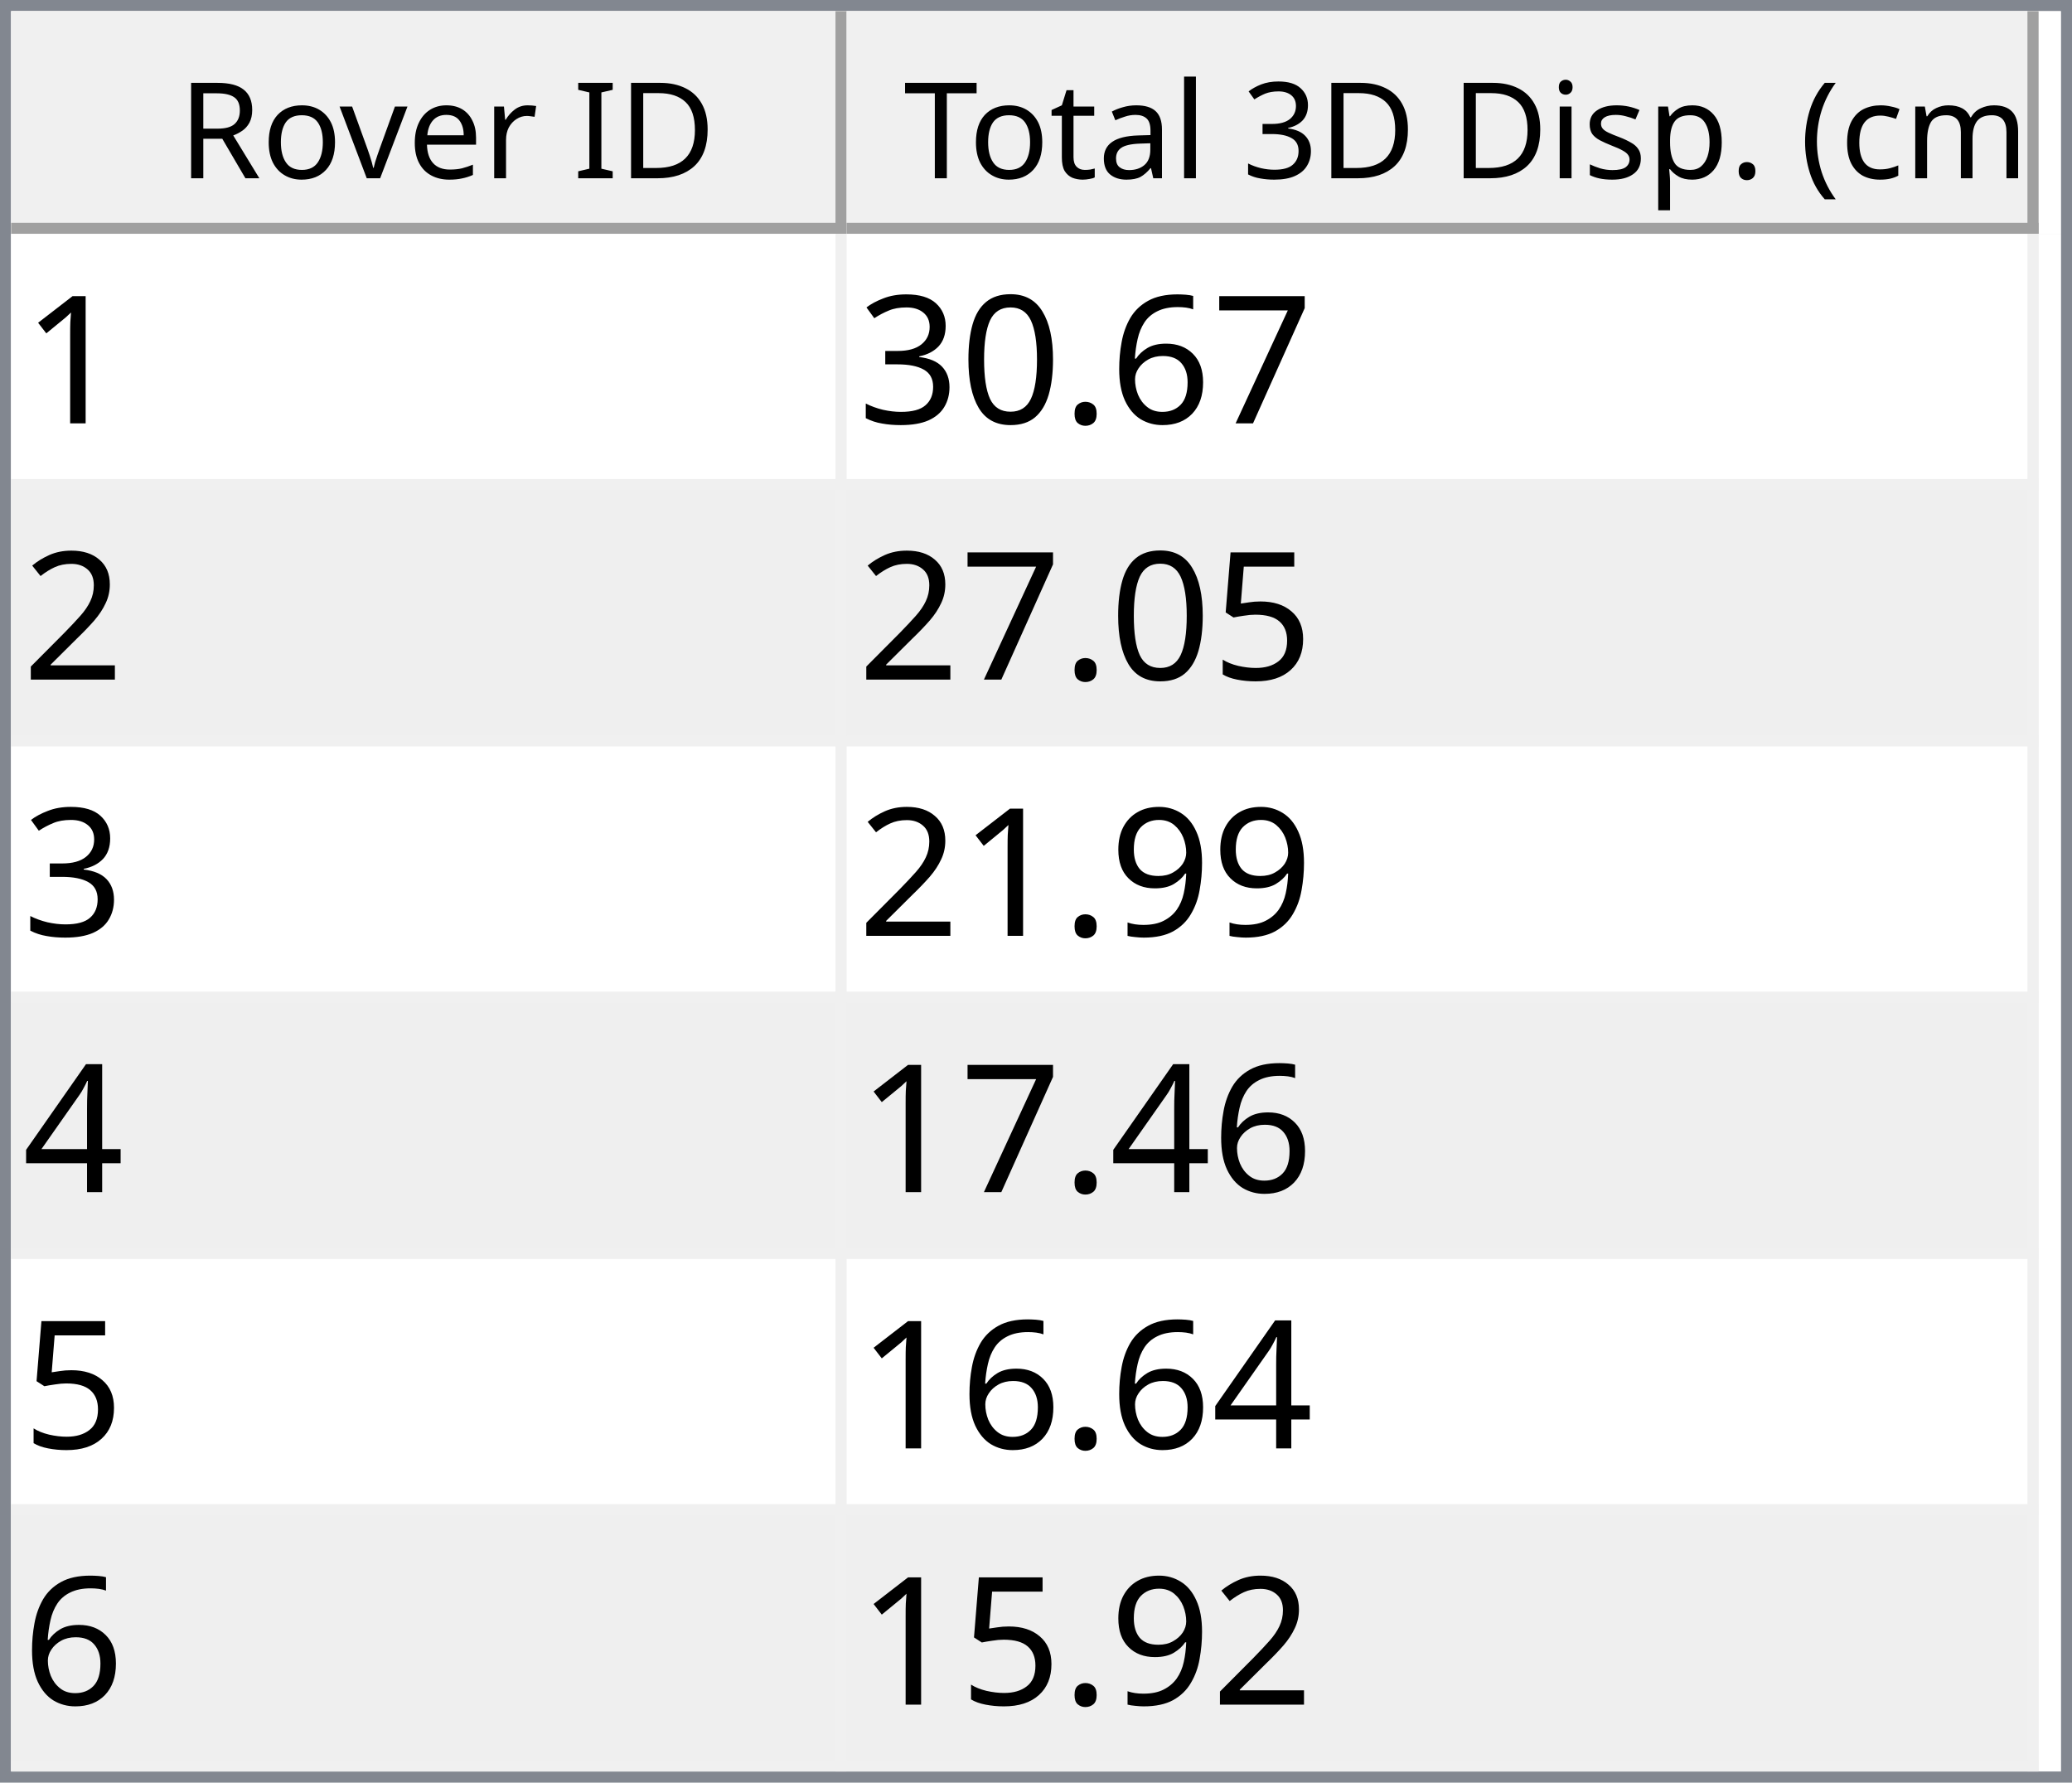
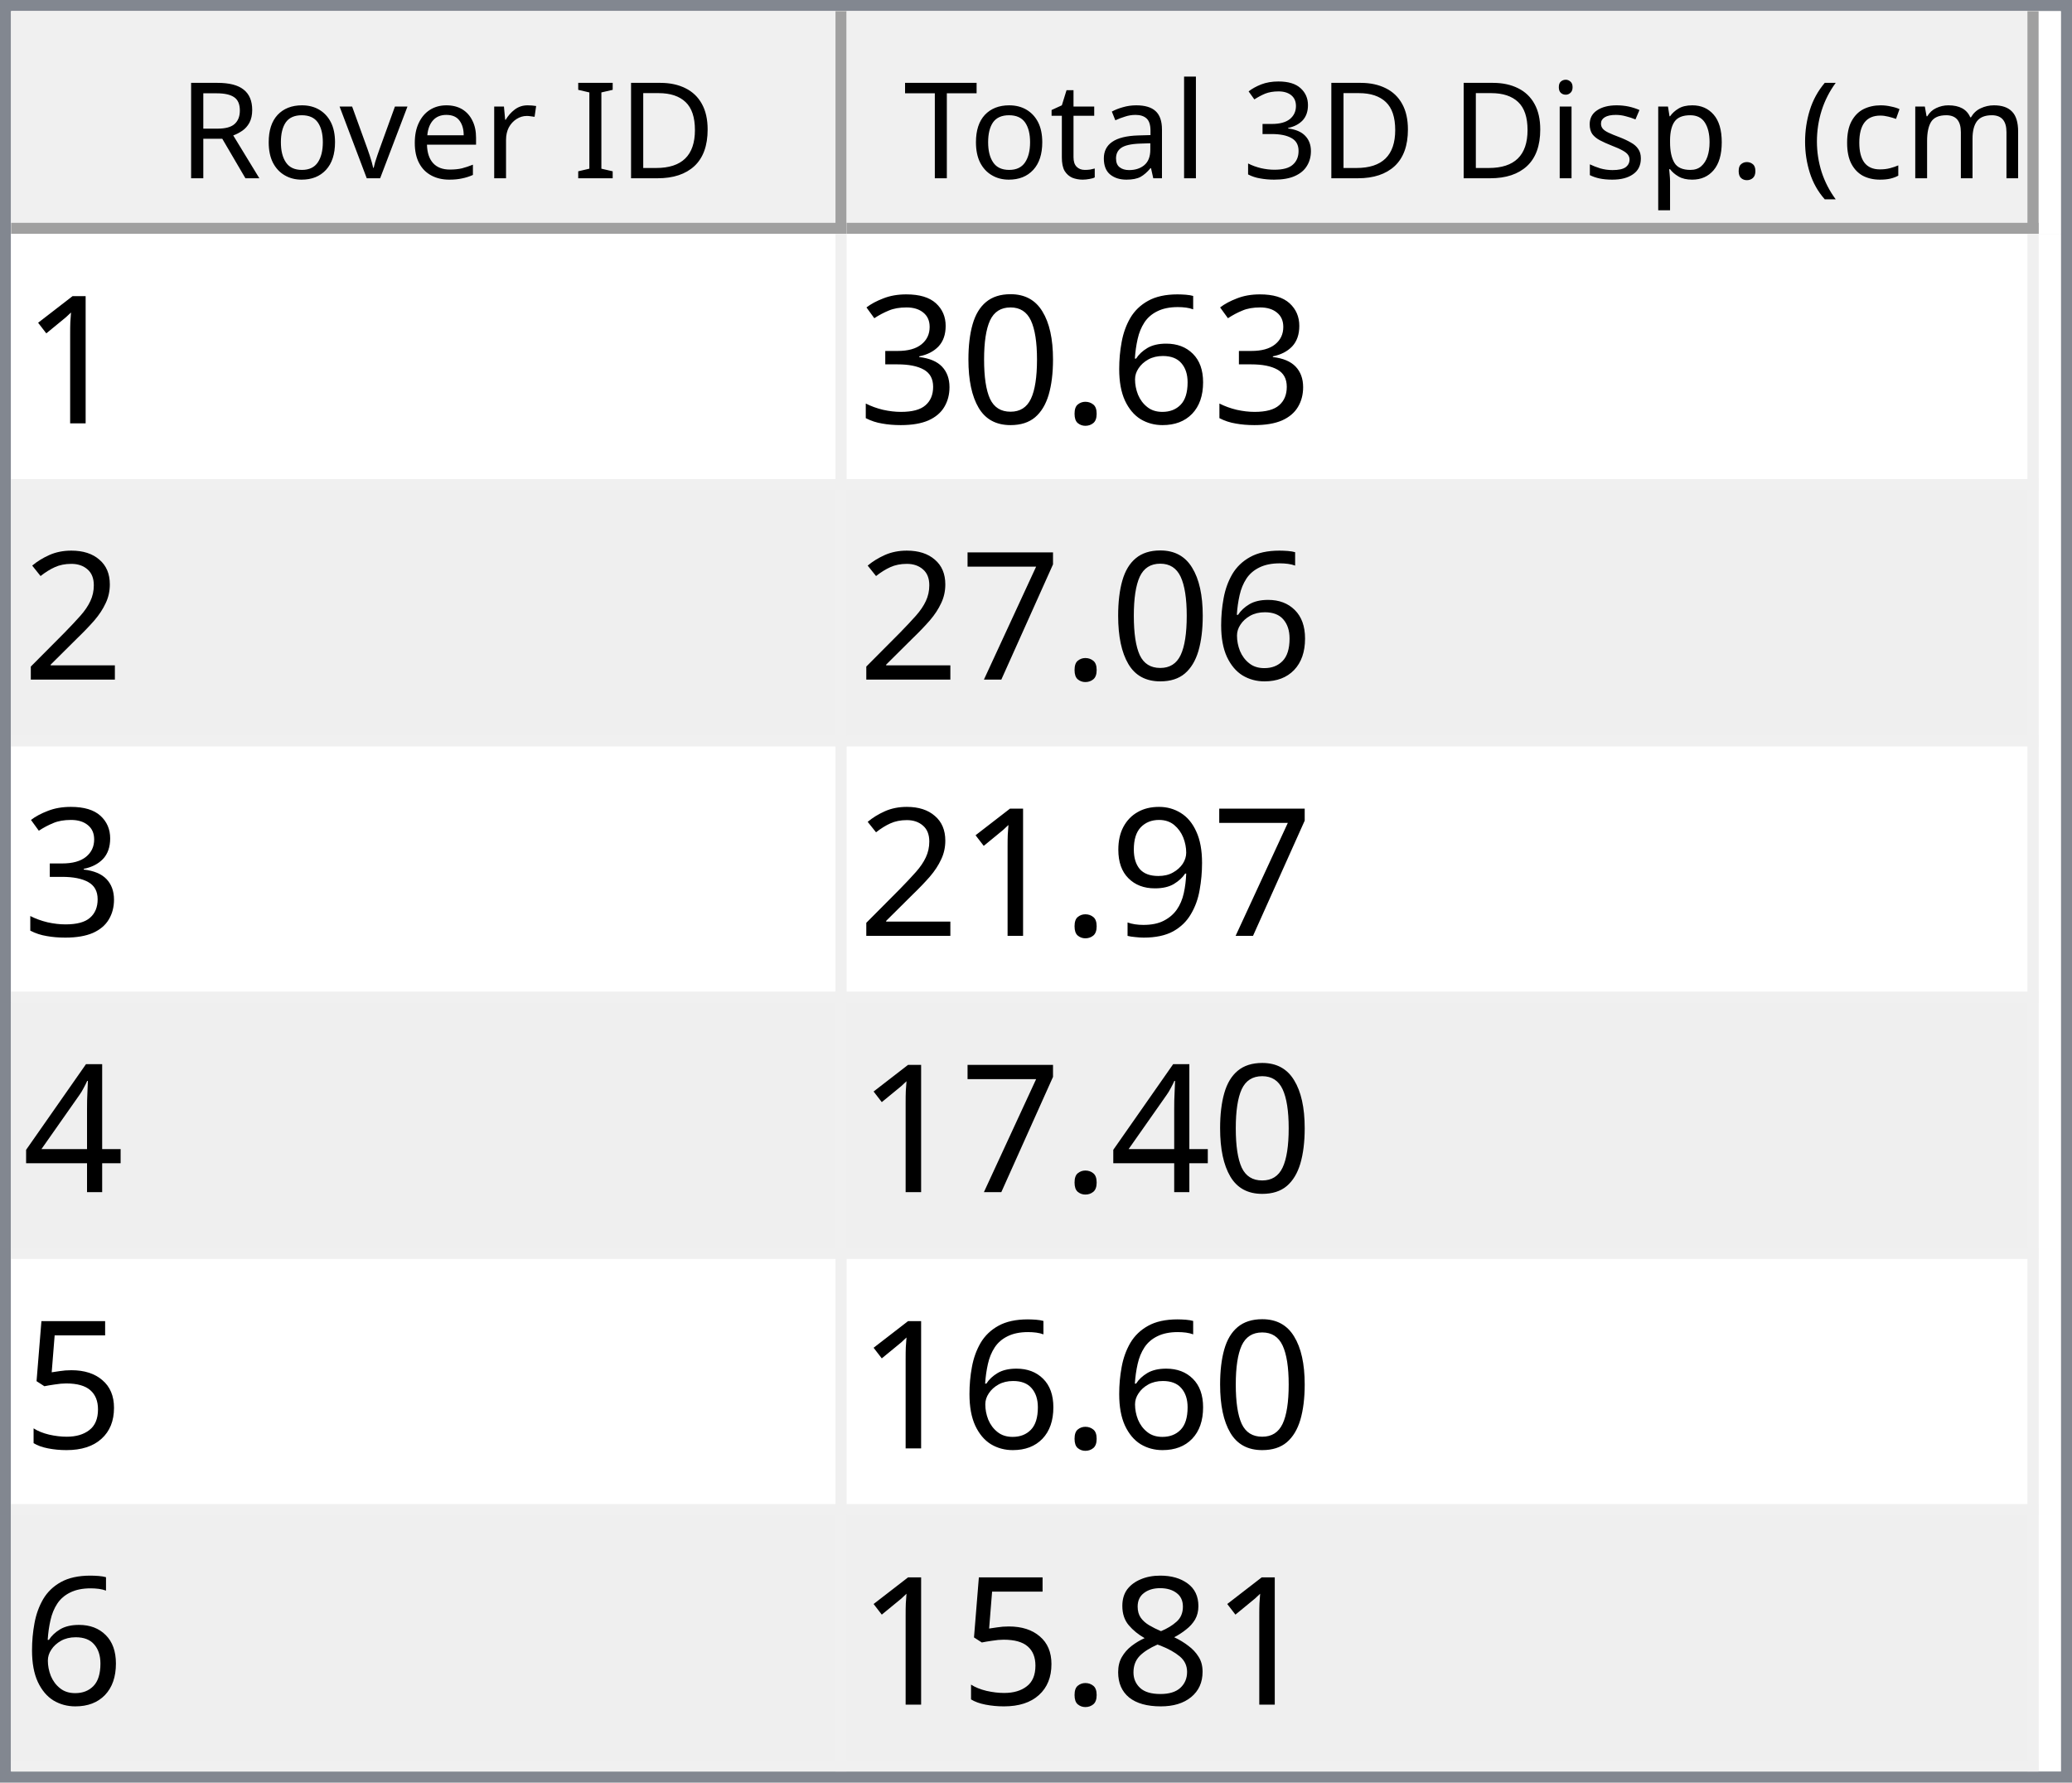
<svg xmlns="http://www.w3.org/2000/svg" style="fill-opacity:1; color-rendering:auto; color-interpolation:auto; text-rendering:auto; stroke:black; stroke-linecap:square; stroke-miterlimit:10; shape-rendering:auto; stroke-opacity:1; fill:black; stroke-dasharray:none; font-weight:normal; stroke-width:1; font-family:'Dialog'; font-style:normal; stroke-linejoin:miter; font-size:12px; stroke-dashoffset:0; image-rendering:auto;" width="186" height="160">
  <defs id="genericDefs" />
  <g>
    <defs id="defs1">
      <clipPath clipPathUnits="userSpaceOnUse" id="clipPath1">
        <path d="M0 0 L186 0 L186 160 L0 160 L0 0 Z" />
      </clipPath>
      <clipPath clipPathUnits="userSpaceOnUse" id="clipPath2">
        <path d="M0 0 L0 160 L186 160 L186 0 Z" />
      </clipPath>
      <clipPath clipPathUnits="userSpaceOnUse" id="clipPath3">
        <path d="M0 0 L0 20 L184 20 L184 0 Z" />
      </clipPath>
      <clipPath clipPathUnits="userSpaceOnUse" id="clipPath4">
        <path d="M0 0 L0 20 L75 20 L75 0 Z" />
      </clipPath>
      <clipPath clipPathUnits="userSpaceOnUse" id="clipPath5">
        <path d="M1 1 L1 19 L74 19 L74 1 Z" />
      </clipPath>
      <clipPath clipPathUnits="userSpaceOnUse" id="clipPath6">
        <path d="M0 0 L0 18 L73 18 L73 0 Z" />
      </clipPath>
      <clipPath clipPathUnits="userSpaceOnUse" id="clipPath7">
        <path d="M-0.5 -0.5 L-0.5 19.5 L74.5 19.5 L74.5 -0.5 Z" />
      </clipPath>
      <clipPath clipPathUnits="userSpaceOnUse" id="clipPath8">
        <path d="M0 0 L0 20 L107 20 L107 0 Z" />
      </clipPath>
      <clipPath clipPathUnits="userSpaceOnUse" id="clipPath9">
        <path d="M1 1 L1 19 L106 19 L106 1 Z" />
      </clipPath>
      <clipPath clipPathUnits="userSpaceOnUse" id="clipPath10">
        <path d="M0 0 L0 18 L105 18 L105 0 Z" />
      </clipPath>
      <clipPath clipPathUnits="userSpaceOnUse" id="clipPath11">
        <path d="M-0.5 -0.5 L-0.5 19.5 L106.5 19.5 L106.5 -0.5 Z" />
      </clipPath>
      <clipPath clipPathUnits="userSpaceOnUse" id="clipPath12">
        <path d="M0 0 L0 138 L184 138 L184 0 Z" />
      </clipPath>
      <clipPath clipPathUnits="userSpaceOnUse" id="clipPath13">
        <path d="M0 0 L0 138 L182 138 L182 0 Z" />
      </clipPath>
      <clipPath clipPathUnits="userSpaceOnUse" id="clipPath14">
        <path d="M-0.5 -0.5 L-0.5 137.5 L181.5 137.5 L181.5 -0.5 Z" />
      </clipPath>
      <clipPath clipPathUnits="userSpaceOnUse" id="clipPath15">
        <path d="M0 0 L0 22 L74 22 L74 0 Z" />
      </clipPath>
      <clipPath clipPathUnits="userSpaceOnUse" id="clipPath16">
        <path d="M0 0 L0 22 L106 22 L106 0 Z" />
      </clipPath>
      <font horiz-adv-x="64.551" id="font1">
        <font-face ascent="107.91" descent="25.098" units-per-em="100" style="font-style:normal; font-family:Segoe UI; font-weight:normal;" />
        <missing-glyph horiz-adv-x="64.551" d="M8.109 0 L8.109 68.266 L56.453 68.266 L56.453 0 L8.109 0 ZM15.328 7.234 L49.219 7.234 L49.219 61.031 L15.328 61.031 L15.328 7.234 Z" />
        <glyph unicode="D" horiz-adv-x="70.117" d="M9.188 0 L9.188 70.016 L28.516 70.016 Q65.531 70.016 65.531 35.891 Q65.531 19.672 55.25 9.836 Q44.969 0 27.734 0 L9.188 0 ZM17.391 62.594 L17.391 7.422 L27.828 7.422 Q41.609 7.422 49.273 14.797 Q56.938 22.172 56.938 35.688 Q56.938 62.594 28.328 62.594 L17.391 62.594 Z" />
        <glyph unicode="I" horiz-adv-x="26.611" d="M17.391 0 L9.188 0 L9.188 70.016 L17.391 70.016 L17.391 0 Z" />
        <glyph unicode=" " horiz-adv-x="27.393" d="" />
        <glyph unicode="r" horiz-adv-x="34.766" d="M34.188 41.891 Q32.078 43.5 28.125 43.5 Q23 43.5 19.555 38.672 Q16.109 33.844 16.109 25.484 L16.109 0 L8.109 0 L8.109 50 L16.109 50 L16.109 39.703 L16.312 39.703 Q18.016 44.969 21.531 47.922 Q25.047 50.875 29.391 50.875 Q32.516 50.875 34.188 50.203 L34.188 41.891 Z" />
        <glyph unicode="e" horiz-adv-x="52.295" d="M48.297 23 L12.984 23 Q13.188 14.656 17.484 10.109 Q21.781 5.562 29.297 5.562 Q37.75 5.562 44.828 11.141 L44.828 3.609 Q38.234 -1.172 27.391 -1.172 Q16.797 -1.172 10.742 5.641 Q4.688 12.453 4.688 24.812 Q4.688 36.469 11.305 43.82 Q17.922 51.172 27.734 51.172 Q37.547 51.172 42.922 44.828 Q48.297 38.484 48.297 27.203 L48.297 23 ZM40.094 29.781 Q40.047 36.719 36.75 40.578 Q33.453 44.438 27.594 44.438 Q21.922 44.438 17.969 40.383 Q14.016 36.328 13.094 29.781 L40.094 29.781 Z" />
        <glyph unicode="v" horiz-adv-x="47.9" d="M47.406 50 L27.484 0 L19.625 0 L0.688 50 L9.469 50 L22.172 13.672 Q23.578 9.672 23.922 6.688 L24.125 6.688 Q24.609 10.453 25.688 13.484 L38.969 50 L47.406 50 Z" />
        <glyph unicode="o" horiz-adv-x="58.594" d="M29 -1.172 Q17.922 -1.172 11.305 5.836 Q4.688 12.844 4.688 24.422 Q4.688 37.016 11.57 44.094 Q18.453 51.172 30.172 51.172 Q41.359 51.172 47.633 44.289 Q53.906 37.406 53.906 25.203 Q53.906 13.234 47.141 6.031 Q40.375 -1.172 29 -1.172 ZM29.594 44.438 Q21.875 44.438 17.383 39.188 Q12.891 33.938 12.891 24.703 Q12.891 15.828 17.43 10.695 Q21.969 5.562 29.594 5.562 Q37.359 5.562 41.531 10.594 Q45.703 15.625 45.703 24.906 Q45.703 34.281 41.531 39.359 Q37.359 44.438 29.594 44.438 Z" />
        <glyph unicode="R" horiz-adv-x="59.814" d="M59.375 0 L49.609 0 L37.891 19.625 Q36.281 22.359 34.766 24.289 Q33.25 26.219 31.664 27.438 Q30.078 28.656 28.25 29.219 Q26.422 29.781 24.125 29.781 L17.391 29.781 L17.391 0 L9.188 0 L9.188 70.016 L30.078 70.016 Q34.672 70.016 38.555 68.867 Q42.438 67.719 45.289 65.375 Q48.141 63.031 49.758 59.547 Q51.375 56.062 51.375 51.375 Q51.375 47.703 50.273 44.656 Q49.172 41.609 47.148 39.211 Q45.125 36.812 42.266 35.133 Q39.406 33.453 35.844 32.516 L35.844 32.328 Q37.594 31.547 38.891 30.547 Q40.188 29.547 41.359 28.18 Q42.531 26.812 43.68 25.078 Q44.828 23.344 46.234 21.047 L59.375 0 ZM17.391 62.594 L17.391 37.203 L28.516 37.203 Q31.594 37.203 34.203 38.133 Q36.812 39.062 38.719 40.797 Q40.625 42.531 41.703 45.047 Q42.781 47.562 42.781 50.688 Q42.781 56.297 39.141 59.445 Q35.5 62.594 28.609 62.594 L17.391 62.594 Z" />
        <glyph unicode=")" horiz-adv-x="30.176" d="M8.297 -15.922 L1.172 -15.922 Q16.406 2.344 16.406 26.812 Q16.406 51.469 1.078 70.016 L8.297 70.016 Q23.531 52.156 23.531 26.703 Q23.531 1.375 8.297 -15.922 Z" />
        <glyph unicode="m" horiz-adv-x="86.133" d="M79.109 0 L71.094 0 L71.094 28.719 Q71.094 37.016 68.531 40.727 Q65.969 44.438 59.906 44.438 Q54.781 44.438 51.195 39.75 Q47.609 35.062 47.609 28.516 L47.609 0 L39.594 0 L39.594 29.688 Q39.594 44.438 28.219 44.438 Q22.953 44.438 19.531 40.016 Q16.109 35.594 16.109 28.516 L16.109 0 L8.109 0 L8.109 50 L16.109 50 L16.109 42.094 L16.312 42.094 Q21.625 51.172 31.844 51.172 Q36.969 51.172 40.773 48.312 Q44.578 45.453 46 40.828 Q51.562 51.172 62.594 51.172 Q79.109 51.172 79.109 30.812 L79.109 0 Z" />
        <glyph unicode="c" horiz-adv-x="46.191" d="M42.188 2.297 Q36.422 -1.172 28.516 -1.172 Q17.828 -1.172 11.258 5.789 Q4.688 12.75 4.688 23.828 Q4.688 36.188 11.766 43.68 Q18.844 51.172 30.672 51.172 Q37.25 51.172 42.281 48.734 L42.281 40.531 Q36.719 44.438 30.375 44.438 Q22.703 44.438 17.797 38.945 Q12.891 33.453 12.891 24.516 Q12.891 15.719 17.508 10.641 Q22.125 5.562 29.891 5.562 Q36.422 5.562 42.188 9.906 L42.188 2.297 Z" />
        <glyph unicode="(" horiz-adv-x="30.176" d="M29.109 -15.922 L21.969 -15.922 Q6.844 1.375 6.844 26.703 Q6.844 52.156 21.969 70.016 L29.203 70.016 Q13.875 51.469 13.875 26.812 Q13.875 2.344 29.109 -15.922 Z" />
        <glyph unicode="." horiz-adv-x="21.68" d="M10.891 -1.078 Q8.641 -1.078 7.055 0.539 Q5.469 2.156 5.469 4.391 Q5.469 6.641 7.055 8.273 Q8.641 9.906 10.891 9.906 Q13.188 9.906 14.797 8.273 Q16.406 6.641 16.406 4.391 Q16.406 2.156 14.797 0.539 Q13.188 -1.078 10.891 -1.078 Z" />
        <glyph unicode="p" horiz-adv-x="58.789" d="M16.312 7.234 L16.109 7.234 L16.109 -23 L8.109 -23 L8.109 50 L16.109 50 L16.109 41.219 L16.312 41.219 Q22.219 51.172 33.594 51.172 Q43.266 51.172 48.688 44.461 Q54.109 37.75 54.109 26.469 Q54.109 13.922 48 6.375 Q41.891 -1.172 31.297 -1.172 Q21.578 -1.172 16.312 7.234 ZM16.109 27.391 L16.109 20.406 Q16.109 14.203 20.141 9.883 Q24.172 5.562 30.375 5.562 Q37.641 5.562 41.773 11.133 Q45.906 16.703 45.906 26.609 Q45.906 34.969 42.047 39.703 Q38.188 44.438 31.594 44.438 Q24.609 44.438 20.359 39.578 Q16.109 34.719 16.109 27.391 Z" />
        <glyph unicode="s" horiz-adv-x="42.432" d="M5.078 1.812 L5.078 10.406 Q11.625 5.562 19.484 5.562 Q30.031 5.562 30.031 12.594 Q30.031 14.594 29.125 15.992 Q28.219 17.391 26.68 18.461 Q25.141 19.531 23.07 20.383 Q21 21.234 18.609 22.172 Q15.281 23.484 12.766 24.828 Q10.25 26.172 8.57 27.859 Q6.891 29.547 6.031 31.695 Q5.172 33.844 5.172 36.719 Q5.172 40.234 6.789 42.945 Q8.406 45.656 11.086 47.484 Q13.766 49.312 17.211 50.242 Q20.656 51.172 24.312 51.172 Q30.812 51.172 35.938 48.922 L35.938 40.828 Q30.422 44.438 23.25 44.438 Q21 44.438 19.195 43.922 Q17.391 43.406 16.094 42.477 Q14.797 41.547 14.086 40.258 Q13.375 38.969 13.375 37.406 Q13.375 35.453 14.086 34.133 Q14.797 32.812 16.164 31.789 Q17.531 30.766 19.484 29.938 Q21.438 29.109 23.922 28.125 Q27.25 26.859 29.883 25.516 Q32.516 24.172 34.375 22.484 Q36.234 20.797 37.234 18.602 Q38.234 16.406 38.234 13.375 Q38.234 9.672 36.602 6.938 Q34.969 4.203 32.234 2.398 Q29.5 0.594 25.93 -0.289 Q22.359 -1.172 18.453 -1.172 Q10.75 -1.172 5.078 1.812 Z" />
        <glyph unicode="i" horiz-adv-x="24.219" d="M12.203 62.703 Q10.062 62.703 8.547 64.164 Q7.031 65.625 7.031 67.875 Q7.031 70.125 8.547 71.609 Q10.062 73.094 12.203 73.094 Q14.406 73.094 15.945 71.609 Q17.484 70.125 17.484 67.875 Q17.484 65.719 15.945 64.211 Q14.406 62.703 12.203 62.703 ZM16.109 0 L8.109 0 L8.109 50 L16.109 50 L16.109 0 Z" />
        <glyph unicode="3" horiz-adv-x="53.906" d="M46.531 19.828 Q46.531 15.094 44.75 11.211 Q42.969 7.328 39.719 4.57 Q36.469 1.812 31.93 0.297 Q27.391 -1.219 21.922 -1.219 Q11.922 -1.219 6 2.594 L6 11.188 Q13.094 5.609 22.219 5.609 Q25.875 5.609 28.828 6.539 Q31.781 7.469 33.906 9.227 Q36.031 10.984 37.18 13.477 Q38.328 15.969 38.328 19.094 Q38.328 32.812 18.797 32.812 L12.984 32.812 L12.984 39.594 L18.5 39.594 Q35.797 39.594 35.797 52.484 Q35.797 64.406 22.609 64.406 Q15.188 64.406 8.688 59.422 L8.688 67.188 Q15.375 71.188 24.609 71.188 Q29 71.188 32.57 69.969 Q36.141 68.75 38.68 66.555 Q41.219 64.359 42.609 61.281 Q44 58.203 44 54.5 Q44 40.672 30.031 36.719 L30.031 36.531 Q33.594 36.141 36.625 34.797 Q39.656 33.453 41.852 31.305 Q44.047 29.156 45.289 26.25 Q46.531 23.344 46.531 19.828 Z" />
        <glyph unicode="l" horiz-adv-x="24.219" d="M16.109 0 L8.109 0 L8.109 74.031 L16.109 74.031 L16.109 0 Z" />
        <glyph unicode="a" horiz-adv-x="50.879" d="M43.891 0 L35.891 0 L35.891 7.812 L35.688 7.812 Q30.469 -1.172 20.312 -1.172 Q12.844 -1.172 8.617 2.781 Q4.391 6.734 4.391 13.281 Q4.391 27.297 20.906 29.594 L35.891 31.688 Q35.891 44.438 25.594 44.438 Q16.547 44.438 9.281 38.281 L9.281 46.484 Q16.656 51.172 26.266 51.172 Q43.891 51.172 43.891 32.516 L43.891 0 ZM35.891 25.297 L23.828 23.641 Q18.266 22.859 15.43 20.875 Q12.594 18.891 12.594 13.875 Q12.594 10.203 15.211 7.883 Q17.828 5.562 22.172 5.562 Q28.125 5.562 32.008 9.742 Q35.891 13.922 35.891 20.312 L35.891 25.297 Z" />
        <glyph unicode="t" horiz-adv-x="33.887" d="M31.297 0.484 Q28.469 -1.078 23.828 -1.078 Q10.688 -1.078 10.688 13.578 L10.688 43.172 L2.094 43.172 L2.094 50 L10.688 50 L10.688 62.203 L18.703 64.797 L18.703 50 L31.297 50 L31.297 43.172 L18.703 43.172 L18.703 14.984 Q18.703 9.969 20.414 7.82 Q22.125 5.672 26.078 5.672 Q29.109 5.672 31.297 7.328 L31.297 0.484 Z" />
        <glyph unicode="T" horiz-adv-x="52.393" d="M50.594 62.594 L30.375 62.594 L30.375 0 L22.172 0 L22.172 62.594 L2 62.594 L2 70.016 L50.594 70.016 L50.594 62.594 Z" />
      </font>
      <font horiz-adv-x="75.0" id="font2">
        <font-face ascent="100.537" descent="21.973" units-per-em="100" style="font-style:normal; font-family:sans-serif; font-weight:normal;" />
        <missing-glyph horiz-adv-x="75.0" d="M12.5 0 L12.5 62.5 L62.5 62.5 L62.5 0 L12.5 0 ZM14.062 1.562 L60.938 1.562 L60.938 60.938 L14.062 60.938 L14.062 1.562 Z" />
        <glyph unicode="1" horiz-adv-x="55.615" d="M37.25 0 L28.469 0 L28.469 56 Q25.297 52.984 20.141 49.953 Q14.984 46.922 10.891 45.406 L10.891 53.906 Q18.266 57.375 23.781 62.305 Q29.297 67.234 31.594 71.875 L37.25 71.875 L37.25 0 Z" />
-         <glyph unicode="7" horiz-adv-x="55.615" d="M4.734 62.203 L4.734 70.656 L51.078 70.656 L51.078 63.812 Q44.234 56.547 37.523 44.484 Q30.812 32.422 27.156 19.672 Q24.516 10.688 23.781 0 L14.75 0 Q14.891 8.453 18.062 20.414 Q21.234 32.375 27.172 43.484 Q33.109 54.594 39.797 62.203 L4.734 62.203 Z" />
        <glyph unicode="6" horiz-adv-x="55.615" d="M49.75 54.047 L41.016 53.375 Q39.844 58.547 37.703 60.891 Q34.125 64.656 28.906 64.656 Q24.703 64.656 21.531 62.312 Q17.391 59.281 14.992 53.469 Q12.594 47.656 12.5 36.922 Q15.672 41.75 20.266 44.094 Q24.859 46.438 29.891 46.438 Q38.672 46.438 44.852 39.969 Q51.031 33.5 51.031 23.25 Q51.031 16.5 48.125 10.719 Q45.219 4.938 40.141 1.859 Q35.062 -1.219 28.609 -1.219 Q17.625 -1.219 10.695 6.859 Q3.766 14.938 3.766 33.5 Q3.766 54.25 11.422 63.672 Q18.109 71.875 29.438 71.875 Q37.891 71.875 43.289 67.141 Q48.688 62.406 49.75 54.047 ZM13.875 23.188 Q13.875 18.656 15.797 14.508 Q17.719 10.359 21.188 8.18 Q24.656 6 28.469 6 Q34.031 6 38.039 10.492 Q42.047 14.984 42.047 22.703 Q42.047 30.125 38.086 34.398 Q34.125 38.672 28.125 38.672 Q22.172 38.672 18.023 34.398 Q13.875 30.125 13.875 23.188 Z" />
        <glyph unicode="." horiz-adv-x="27.783" d="M9.078 0 L9.078 10.016 L19.094 10.016 L19.094 0 L9.078 0 Z" />
        <glyph unicode="0" horiz-adv-x="55.615" d="M4.156 35.297 Q4.156 48 6.766 55.742 Q9.375 63.484 14.523 67.68 Q19.672 71.875 27.484 71.875 Q33.25 71.875 37.594 69.555 Q41.938 67.234 44.773 62.867 Q47.609 58.5 49.219 52.227 Q50.828 45.953 50.828 35.297 Q50.828 22.703 48.242 14.969 Q45.656 7.234 40.508 3.008 Q35.359 -1.219 27.484 -1.219 Q17.141 -1.219 11.234 6.203 Q4.156 15.141 4.156 35.297 ZM13.188 35.297 Q13.188 17.672 17.312 11.836 Q21.438 6 27.484 6 Q33.547 6 37.672 11.859 Q41.797 17.719 41.797 35.297 Q41.797 52.984 37.672 58.789 Q33.547 64.594 27.391 64.594 Q21.344 64.594 17.719 59.469 Q13.188 52.938 13.188 35.297 Z" />
        <glyph unicode="3" horiz-adv-x="55.615" d="M4.203 18.891 L12.984 20.062 Q14.5 12.594 18.141 9.297 Q21.781 6 27 6 Q33.203 6 37.477 10.297 Q41.75 14.594 41.75 20.953 Q41.75 27 37.797 30.93 Q33.844 34.859 27.734 34.859 Q25.25 34.859 21.531 33.891 L22.516 41.609 Q23.391 41.5 23.922 41.5 Q29.547 41.5 34.039 44.43 Q38.531 47.359 38.531 53.469 Q38.531 58.297 35.258 61.477 Q31.984 64.656 26.812 64.656 Q21.688 64.656 18.266 61.43 Q14.844 58.203 13.875 51.766 L5.078 53.328 Q6.688 62.156 12.398 67.016 Q18.109 71.875 26.609 71.875 Q32.469 71.875 37.398 69.359 Q42.328 66.844 44.945 62.5 Q47.562 58.156 47.562 53.266 Q47.562 48.641 45.07 44.828 Q42.578 41.016 37.703 38.766 Q44.047 37.312 47.562 32.695 Q51.078 28.078 51.078 21.141 Q51.078 11.766 44.242 5.25 Q37.406 -1.266 26.953 -1.266 Q17.531 -1.266 11.305 4.352 Q5.078 9.969 4.203 18.891 Z" />
        <glyph unicode="2" horiz-adv-x="55.615" d="M50.344 8.453 L50.344 0 L3.031 0 Q2.938 3.172 4.047 6.109 Q5.859 10.938 9.836 15.625 Q13.812 20.312 21.344 26.469 Q33.016 36.031 37.117 41.625 Q41.219 47.219 41.219 52.203 Q41.219 57.422 37.477 61.008 Q33.734 64.594 27.734 64.594 Q21.391 64.594 17.578 60.789 Q13.766 56.984 13.719 50.25 L4.688 51.172 Q5.609 61.281 11.664 66.578 Q17.719 71.875 27.938 71.875 Q38.234 71.875 44.242 66.164 Q50.25 60.453 50.25 52 Q50.25 47.703 48.492 43.555 Q46.734 39.406 42.656 34.812 Q38.578 30.219 29.109 22.219 Q21.188 15.578 18.945 13.211 Q16.703 10.844 15.234 8.453 L50.344 8.453 Z" />
-         <glyph unicode="5" horiz-adv-x="55.615" d="M4.156 18.75 L13.375 19.531 Q14.406 12.797 18.141 9.398 Q21.875 6 27.156 6 Q33.5 6 37.891 10.789 Q42.281 15.578 42.281 23.484 Q42.281 31 38.062 35.352 Q33.844 39.703 27 39.703 Q22.75 39.703 19.336 37.773 Q15.922 35.844 13.969 32.766 L5.719 33.844 L12.641 70.609 L48.25 70.609 L48.25 62.203 L19.672 62.203 L15.828 42.969 Q22.266 47.469 29.344 47.469 Q38.719 47.469 45.164 40.969 Q51.609 34.469 51.609 24.266 Q51.609 14.547 45.953 7.469 Q39.062 -1.219 27.156 -1.219 Q17.391 -1.219 11.211 4.25 Q5.031 9.719 4.156 18.75 Z" />
+         <glyph unicode="7" horiz-adv-x="55.615" d="M4.734 62.203 L4.734 70.656 L51.078 70.656 L51.078 63.812 Q44.234 56.547 37.523 44.484 Q30.812 32.422 27.156 19.672 Q24.516 10.688 23.781 0 L14.75 0 Q14.891 8.453 18.062 20.414 Q21.234 32.375 27.172 43.484 Q33.109 54.594 39.797 62.203 L4.734 62.203 Z" />
        <glyph unicode="9" horiz-adv-x="55.615" d="M5.469 16.547 L13.922 17.328 Q14.984 11.375 18.016 8.688 Q21.047 6 25.781 6 Q29.828 6 32.883 7.859 Q35.938 9.719 37.891 12.82 Q39.844 15.922 41.164 21.195 Q42.484 26.469 42.484 31.938 Q42.484 32.516 42.438 33.688 Q39.797 29.5 35.234 26.883 Q30.672 24.266 25.344 24.266 Q16.453 24.266 10.305 30.711 Q4.156 37.156 4.156 47.703 Q4.156 58.594 10.578 65.234 Q17 71.875 26.656 71.875 Q33.641 71.875 39.43 68.117 Q45.219 64.359 48.219 57.398 Q51.219 50.438 51.219 37.25 Q51.219 23.531 48.242 15.406 Q45.266 7.281 39.383 3.031 Q33.5 -1.219 25.594 -1.219 Q17.188 -1.219 11.867 3.445 Q6.547 8.109 5.469 16.547 ZM41.453 48.141 Q41.453 55.719 37.43 60.156 Q33.406 64.594 27.734 64.594 Q21.875 64.594 17.531 59.812 Q13.188 55.031 13.188 47.406 Q13.188 40.578 17.312 36.305 Q21.438 32.031 27.484 32.031 Q33.594 32.031 37.523 36.305 Q41.453 40.578 41.453 48.141 Z" />
        <glyph unicode="4" horiz-adv-x="55.615" d="M32.328 0 L32.328 17.141 L1.266 17.141 L1.266 25.203 L33.938 71.578 L41.109 71.578 L41.109 25.203 L50.781 25.203 L50.781 17.141 L41.109 17.141 L41.109 0 L32.328 0 ZM32.328 25.203 L32.328 57.469 L9.906 25.203 L32.328 25.203 Z" />
+         <glyph unicode="5" horiz-adv-x="55.615" d="M4.156 18.75 L13.375 19.531 Q14.406 12.797 18.141 9.398 Q21.875 6 27.156 6 Q33.5 6 37.891 10.789 Q42.281 15.578 42.281 23.484 Q42.281 31 38.062 35.352 Q33.844 39.703 27 39.703 Q22.75 39.703 19.336 37.773 Q15.922 35.844 13.969 32.766 L5.719 33.844 L12.641 70.609 L48.25 70.609 L48.25 62.203 L19.672 62.203 L15.828 42.969 Q22.266 47.469 29.344 47.469 Q38.719 47.469 45.164 40.969 Q51.609 34.469 51.609 24.266 Q51.609 14.547 45.953 7.469 Q39.062 -1.219 27.156 -1.219 Q17.391 -1.219 11.211 4.25 Q5.031 9.719 4.156 18.75 Z" />
+         <glyph unicode="8" horiz-adv-x="55.615" d="M17.672 38.812 Q12.203 40.828 9.57 44.539 Q6.938 48.25 6.938 53.422 Q6.938 61.234 12.555 66.555 Q18.172 71.875 27.484 71.875 Q36.859 71.875 42.578 66.43 Q48.297 60.984 48.297 53.172 Q48.297 48.188 45.68 44.508 Q43.062 40.828 37.75 38.812 Q44.344 36.672 47.781 31.883 Q51.219 27.094 51.219 20.453 Q51.219 11.281 44.727 5.031 Q38.234 -1.219 27.641 -1.219 Q17.047 -1.219 10.547 5.055 Q4.047 11.328 4.047 20.703 Q4.047 27.688 7.594 32.398 Q11.141 37.109 17.672 38.812 ZM15.922 53.719 Q15.922 48.641 19.195 45.414 Q22.469 42.188 27.688 42.188 Q32.766 42.188 36.016 45.383 Q39.266 48.578 39.266 53.219 Q39.266 58.062 35.914 61.359 Q32.562 64.656 27.594 64.656 Q22.562 64.656 19.242 61.43 Q15.922 58.203 15.922 53.719 ZM13.094 20.656 Q13.094 16.891 14.875 13.375 Q16.656 9.859 20.172 7.93 Q23.688 6 27.734 6 Q34.031 6 38.133 10.055 Q42.234 14.109 42.234 20.359 Q42.234 26.703 38.016 30.859 Q33.797 35.016 27.438 35.016 Q21.234 35.016 17.164 30.914 Q13.094 26.812 13.094 20.656 Z" />
      </font>
    </defs>
    <g style="fill:white; stroke:white;">
      <rect x="0" y="0" width="186" style="clip-path:url(#clipPath1); stroke:none;" height="160" />
    </g>
    <g style="fill:white; text-rendering:optimizeSpeed; color-rendering:optimizeSpeed; image-rendering:optimizeSpeed; shape-rendering:crispEdges; stroke:white; color-interpolation:sRGB;">
      <rect x="0" width="186" height="160" y="0" style="stroke:none;" />
      <path style="stroke:none;" d="M0 160 L186 160 L186 0 L0 0 Z" />
    </g>
    <g style="fill:rgb(240,240,240); font-family:'Segoe UI'; stroke:rgb(240,240,240);">
      <rect x="0" y="0" width="186" style="clip-path:url(#clipPath2); stroke:none;" height="160" />
    </g>
    <g style="fill:rgb(130,135,144); font-family:'Segoe UI'; stroke:rgb(130,135,144);">
      <path d="M0 0 L186 0 L186 160 L0 160 L0 0 ZM1 1 L185 1 L185 159 L1 159 L1 1 Z" style="fill-rule:evenodd; clip-path:url(#clipPath2); stroke:none;" />
    </g>
    <g style="fill:white; font-family:'Segoe UI'; stroke:white;" transform="translate(1,1)">
      <rect x="0" y="0" width="184" style="clip-path:url(#clipPath3); stroke:none;" height="20" />
    </g>
    <g style="fill:rgb(240,240,240); font-family:'Segoe UI'; stroke:rgb(240,240,240);" transform="translate(1,1)">
      <rect x="0" y="0" width="75" style="clip-path:url(#clipPath4); stroke:none;" height="20" />
    </g>
    <g style="font-family:'Segoe UI';" transform="translate(2,2)">
      <text x="14" xml:space="preserve" y="14" style="clip-path:url(#clipPath6); stroke:none;">Rover ID</text>
    </g>
    <g style="fill:rgb(160,160,160); font-family:'Segoe UI'; stroke:rgb(160,160,160); stroke-linejoin:bevel;" transform="translate(1.5,1.5)">
      <line x1="74" x2="74" y1="0" style="fill:none; clip-path:url(#clipPath7);" y2="19" />
    </g>
    <g style="fill:rgb(160,160,160); font-family:'Segoe UI'; stroke:rgb(160,160,160); stroke-linejoin:bevel;" transform="matrix(1,0,0,1,1,1) translate(0.5,0.5)">
      <line x1="0" x2="74" y1="19" style="fill:none; clip-path:url(#clipPath7);" y2="19" />
    </g>
    <g style="fill:rgb(240,240,240); font-family:'Segoe UI'; stroke:rgb(240,240,240);" transform="translate(76,1)">
      <rect x="0" y="0" width="107" style="clip-path:url(#clipPath8); stroke:none;" height="20" />
    </g>
    <g style="font-family:'Segoe UI';" transform="translate(77,2)">
      <text x="1" xml:space="preserve" y="14" style="clip-path:url(#clipPath10); stroke:none;"> Total 3D Disp. (cm)</text>
    </g>
    <g style="fill:rgb(160,160,160); font-family:'Segoe UI'; stroke:rgb(160,160,160); stroke-linejoin:bevel;" transform="translate(76.5,1.5)">
      <line x1="106" x2="106" y1="0" style="fill:none; clip-path:url(#clipPath11);" y2="19" />
    </g>
    <g style="fill:rgb(160,160,160); font-family:'Segoe UI'; stroke:rgb(160,160,160); stroke-linejoin:bevel;" transform="matrix(1,0,0,1,76,1) translate(0.5,0.5)">
      <line x1="0" x2="106" y1="19" style="fill:none; clip-path:url(#clipPath11);" y2="19" />
    </g>
    <g style="fill:white; font-family:'Segoe UI'; stroke:white;" transform="translate(1,21)">
      <rect x="0" y="0" width="184" style="clip-path:url(#clipPath12); stroke:none;" height="138" />
    </g>
    <g style="fill:rgb(240,240,240); font-size:16px; font-family:sans-serif; stroke:rgb(240,240,240);" transform="translate(1,21)">
      <rect x="0" y="0" width="182" style="clip-path:url(#clipPath13); stroke:none;" height="138" />
      <line transform="translate(0.5,0.5)" x1="0" x2="181" y1="22" style="clip-path:url(#clipPath14); fill:none; stroke-linejoin:bevel;" y2="22" />
    </g>
    <g transform="matrix(1,0,0,1,1,21) translate(0.5,0.5)" style="fill:rgb(240,240,240); font-size:16px; font-family:sans-serif; stroke:rgb(240,240,240); stroke-linejoin:bevel;">
      <line x1="0" x2="181" y1="45" style="fill:none; clip-path:url(#clipPath14);" y2="45" />
    </g>
    <g transform="matrix(1,0,0,1,1,21) translate(0.5,0.5)" style="fill:rgb(240,240,240); font-size:16px; font-family:sans-serif; stroke:rgb(240,240,240); stroke-linejoin:bevel;">
      <line x1="0" x2="181" y1="68" style="fill:none; clip-path:url(#clipPath14);" y2="68" />
    </g>
    <g transform="matrix(1,0,0,1,1,21) translate(0.5,0.5)" style="fill:rgb(240,240,240); font-size:16px; font-family:sans-serif; stroke:rgb(240,240,240); stroke-linejoin:bevel;">
      <line x1="0" x2="181" y1="91" style="fill:none; clip-path:url(#clipPath14);" y2="91" />
    </g>
    <g transform="matrix(1,0,0,1,1,21) translate(0.5,0.5)" style="fill:rgb(240,240,240); font-size:16px; font-family:sans-serif; stroke:rgb(240,240,240); stroke-linejoin:bevel;">
      <line x1="0" x2="181" y1="114" style="fill:none; clip-path:url(#clipPath14);" y2="114" />
    </g>
    <g transform="matrix(1,0,0,1,1,21) translate(0.5,0.5)" style="fill:rgb(240,240,240); font-size:16px; font-family:sans-serif; stroke:rgb(240,240,240); stroke-linejoin:bevel;">
      <line x1="0" x2="181" y1="137" style="fill:none; clip-path:url(#clipPath14);" y2="137" />
    </g>
    <g transform="matrix(1,0,0,1,1,21) translate(0.5,0.5)" style="fill:rgb(240,240,240); font-size:16px; font-family:sans-serif; stroke:rgb(240,240,240); stroke-linejoin:bevel;">
      <line x1="74" x2="74" y1="0" style="fill:none; clip-path:url(#clipPath14);" y2="137" />
    </g>
    <g transform="matrix(1,0,0,1,1,21) translate(0.5,0.5)" style="fill:rgb(240,240,240); font-size:16px; font-family:sans-serif; stroke:rgb(240,240,240); stroke-linejoin:bevel;">
      <line x1="181" x2="181" y1="0" style="fill:none; clip-path:url(#clipPath14);" y2="137" />
    </g>
    <g style="fill:white; font-size:16px; font-family:sans-serif; stroke:white;" transform="matrix(1,0,0,1,1,21)">
      <rect x="0" y="0" width="74" style="clip-path:url(#clipPath15); stroke:none;" height="22" />
      <text x="1" y="17" style="fill:black; clip-path:url(#clipPath15); stroke:none;" xml:space="preserve">1</text>
    </g>
    <g style="fill:white; font-size:16px; font-family:sans-serif; stroke:white;" transform="matrix(1,0,0,1,1,21) translate(75,0)">
      <rect x="0" y="0" width="106" style="clip-path:url(#clipPath16); stroke:none;" height="22" />
-       <text x="1" y="17" style="fill:black; clip-path:url(#clipPath16); stroke:none;" xml:space="preserve">30.67</text>
+       <text x="1" y="17" style="fill:black; clip-path:url(#clipPath16); stroke:none;" xml:space="preserve">30.63</text>
    </g>
    <g style="fill:rgb(239,239,239); font-size:16px; font-family:sans-serif; stroke:rgb(239,239,239);" transform="matrix(1,0,0,1,1,21) translate(0,23)">
      <rect x="0" y="0" width="74" style="clip-path:url(#clipPath15); stroke:none;" height="22" />
      <text x="1" y="17" style="fill:black; clip-path:url(#clipPath15); stroke:none;" xml:space="preserve">2</text>
    </g>
    <g style="fill:rgb(239,239,239); font-size:16px; font-family:sans-serif; stroke:rgb(239,239,239);" transform="matrix(1,0,0,1,1,21) translate(75,23)">
      <rect x="0" y="0" width="106" style="clip-path:url(#clipPath16); stroke:none;" height="22" />
-       <text x="1" y="17" style="fill:black; clip-path:url(#clipPath16); stroke:none;" xml:space="preserve">27.05</text>
+       <text x="1" y="17" style="fill:black; clip-path:url(#clipPath16); stroke:none;" xml:space="preserve">27.06</text>
    </g>
    <g style="fill:white; font-size:16px; font-family:sans-serif; stroke:white;" transform="matrix(1,0,0,1,1,21) translate(0,46)">
      <rect x="0" y="0" width="74" style="clip-path:url(#clipPath15); stroke:none;" height="22" />
      <text x="1" y="17" style="fill:black; clip-path:url(#clipPath15); stroke:none;" xml:space="preserve">3</text>
    </g>
    <g style="fill:white; font-size:16px; font-family:sans-serif; stroke:white;" transform="matrix(1,0,0,1,1,21) translate(75,46)">
      <rect x="0" y="0" width="106" style="clip-path:url(#clipPath16); stroke:none;" height="22" />
-       <text x="1" y="17" style="fill:black; clip-path:url(#clipPath16); stroke:none;" xml:space="preserve">21.99</text>
+       <text x="1" y="17" style="fill:black; clip-path:url(#clipPath16); stroke:none;" xml:space="preserve">21.97</text>
    </g>
    <g style="fill:rgb(239,239,239); font-size:16px; font-family:sans-serif; stroke:rgb(239,239,239);" transform="matrix(1,0,0,1,1,21) translate(0,69)">
      <rect x="0" y="0" width="74" style="clip-path:url(#clipPath15); stroke:none;" height="22" />
      <text x="1" y="17" style="fill:black; clip-path:url(#clipPath15); stroke:none;" xml:space="preserve">4</text>
    </g>
    <g style="fill:rgb(239,239,239); font-size:16px; font-family:sans-serif; stroke:rgb(239,239,239);" transform="matrix(1,0,0,1,1,21) translate(75,69)">
      <rect x="0" y="0" width="106" style="clip-path:url(#clipPath16); stroke:none;" height="22" />
-       <text x="1" y="17" style="fill:black; clip-path:url(#clipPath16); stroke:none;" xml:space="preserve">17.46</text>
+       <text x="1" y="17" style="fill:black; clip-path:url(#clipPath16); stroke:none;" xml:space="preserve">17.40</text>
    </g>
    <g style="fill:white; font-size:16px; font-family:sans-serif; stroke:white;" transform="matrix(1,0,0,1,1,21) translate(0,92)">
      <rect x="0" y="0" width="74" style="clip-path:url(#clipPath15); stroke:none;" height="22" />
      <text x="1" y="17" style="fill:black; clip-path:url(#clipPath15); stroke:none;" xml:space="preserve">5</text>
    </g>
    <g style="fill:white; font-size:16px; font-family:sans-serif; stroke:white;" transform="matrix(1,0,0,1,1,21) translate(75,92)">
      <rect x="0" y="0" width="106" style="clip-path:url(#clipPath16); stroke:none;" height="22" />
-       <text x="1" y="17" style="fill:black; clip-path:url(#clipPath16); stroke:none;" xml:space="preserve">16.64</text>
+       <text x="1" y="17" style="fill:black; clip-path:url(#clipPath16); stroke:none;" xml:space="preserve">16.60</text>
    </g>
    <g style="fill:rgb(239,239,239); font-size:16px; font-family:sans-serif; stroke:rgb(239,239,239);" transform="matrix(1,0,0,1,1,21) translate(0,115)">
      <rect x="0" y="0" width="74" style="clip-path:url(#clipPath15); stroke:none;" height="22" />
      <text x="1" y="17" style="fill:black; clip-path:url(#clipPath15); stroke:none;" xml:space="preserve">6</text>
    </g>
    <g style="fill:rgb(239,239,239); font-size:16px; font-family:sans-serif; stroke:rgb(239,239,239);" transform="matrix(1,0,0,1,1,21) translate(75,115)">
      <rect x="0" y="0" width="106" style="clip-path:url(#clipPath16); stroke:none;" height="22" />
-       <text x="1" y="17" style="fill:black; clip-path:url(#clipPath16); stroke:none;" xml:space="preserve">15.92</text>
+       <text x="1" y="17" style="fill:black; clip-path:url(#clipPath16); stroke:none;" xml:space="preserve">15.81</text>
    </g>
  </g>
</svg>
